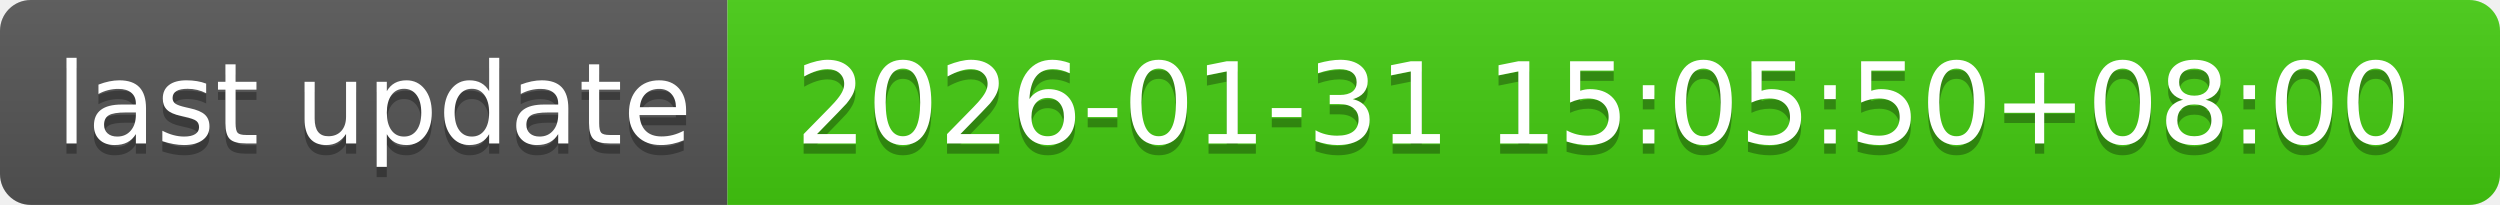
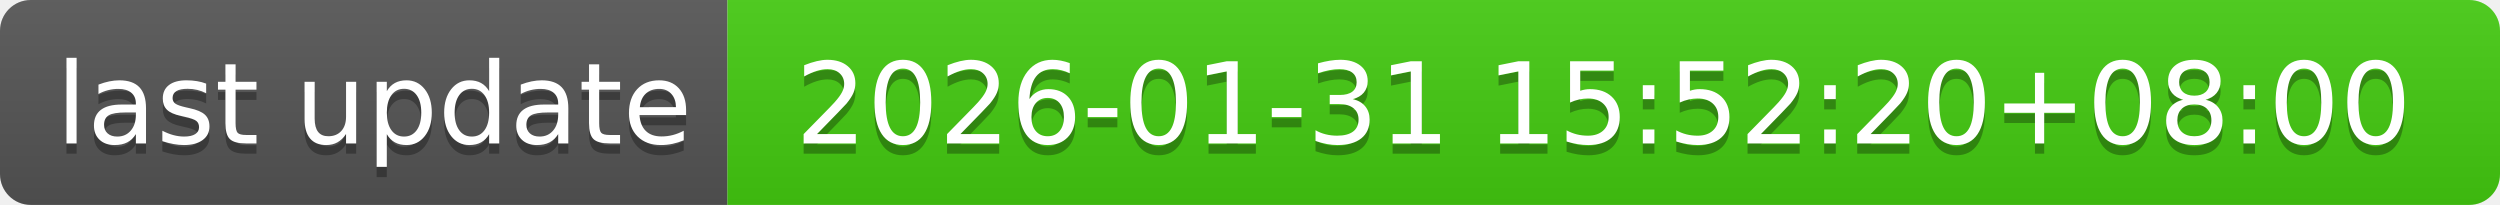
- <svg xmlns="http://www.w3.org/2000/svg" width="244" height="20" role="img" aria-label="last update: 2026-01-31 15:05:50+08:00">
+ <svg xmlns="http://www.w3.org/2000/svg" width="244" height="20" role="img" aria-label="last update: 2026-01-31 15:52:20+08:00">
  <linearGradient id="s" x2="0" y2="100%">
    <stop offset="0" stop-color="#bbb" stop-opacity=".1" />
    <stop offset="1" stop-opacity=".1" />
  </linearGradient>
  <clipPath id="r">
    <rect width="244" height="20" rx="3" fill="#fff" />
  </clipPath>
  <g clip-path="url(#r)">
    <rect width="71" height="20" fill="#555" />
    <rect x="71" width="173" height="20" fill="#4c1" />
    <rect width="244" height="20" fill="url(#s)" />
  </g>
  <g fill="#fff" text-anchor="middle" font-family="Verdana,Geneva,DejaVu Sans,sans-serif" text-rendering="geometricPrecision" font-size="110">
    <text aria-hidden="true" x="365" y="150" fill="#010101" fill-opacity=".3" transform="scale(.1)" textLength="610">last update</text>
    <text x="365" y="140" transform="scale(.1)" fill="#fff" textLength="610">last update</text>
-     <text aria-hidden="true" x="1565" y="150" fill="#010101" fill-opacity=".3" transform="scale(.1)" textLength="1630">2026-01-31 15:05:50+08:00</text>
-     <text x="1565" y="140" transform="scale(.1)" fill="#fff" textLength="1630">2026-01-31 15:05:50+08:00</text>
+     <text aria-hidden="true" x="1565" y="150" fill="#010101" fill-opacity=".3" transform="scale(.1)" textLength="1630">2026-01-31 15:52:20+08:00</text>
+     <text x="1565" y="140" transform="scale(.1)" fill="#fff" textLength="1630">2026-01-31 15:52:20+08:00</text>
  </g>
</svg>
